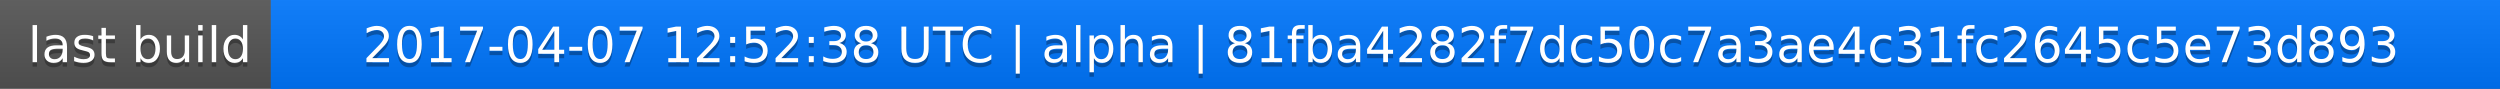
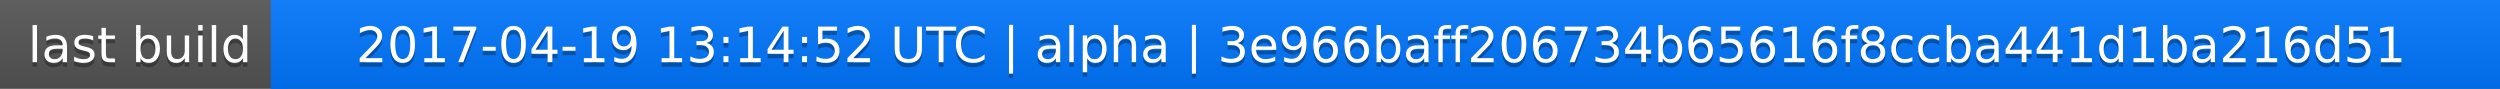
<svg xmlns="http://www.w3.org/2000/svg" width="563" height="20">
  <linearGradient id="a" x2="0" y2="100%">
    <stop offset="0" stop-color="#bbb" stop-opacity=".1" />
    <stop offset="1" stop-opacity=".1" />
  </linearGradient>
  <rect rx="0" width="563" height="20" fill="#555" />
  <rect rx="0" x="61" width="502" height="20" fill="#07f" />
  <path fill="#07f" d="M61 0h4v20h-4z" />
  <rect rx="0" width="563" height="20" fill="url(#a)" />
  <g fill="#fff" text-anchor="middle" font-family="DejaVu Sans,Verdana,Geneva,sans-serif" font-size="11">
    <text x="31.5" y="15" fill="#010101" fill-opacity=".3">last build</text>
    <text x="31.5" y="14">last build</text>
-     <text x="311" y="15" fill="#010101" fill-opacity=".3">2017-04-07 12:52:38 UTC | alpha | 81fba4282f7dc50c7a3ae4c31fc2645c5e73d893</text>
-     <text x="311" y="14">2017-04-07 12:52:38 UTC | alpha | 81fba4282f7dc50c7a3ae4c31fc2645c5e73d893</text>
+     <text x="311" y="15" fill="#010101" fill-opacity=".3">2017-04-19 13:14:52 UTC | alpha | 3e966baff206734b65616f8ccba441d1ba216d51</text>
+     <text x="311" y="14">2017-04-19 13:14:52 UTC | alpha | 3e966baff206734b65616f8ccba441d1ba216d51</text>
  </g>
</svg>
